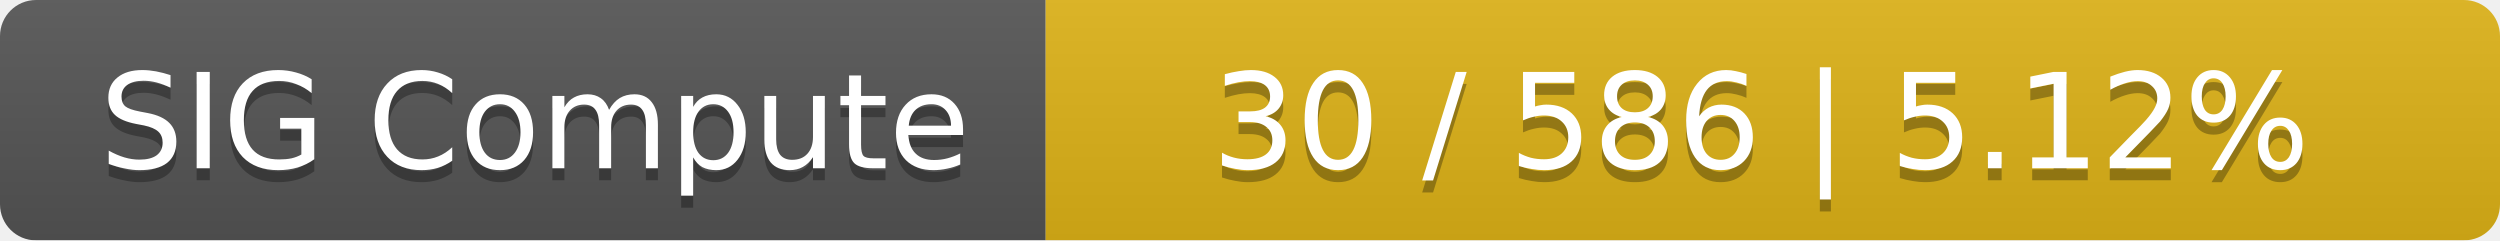
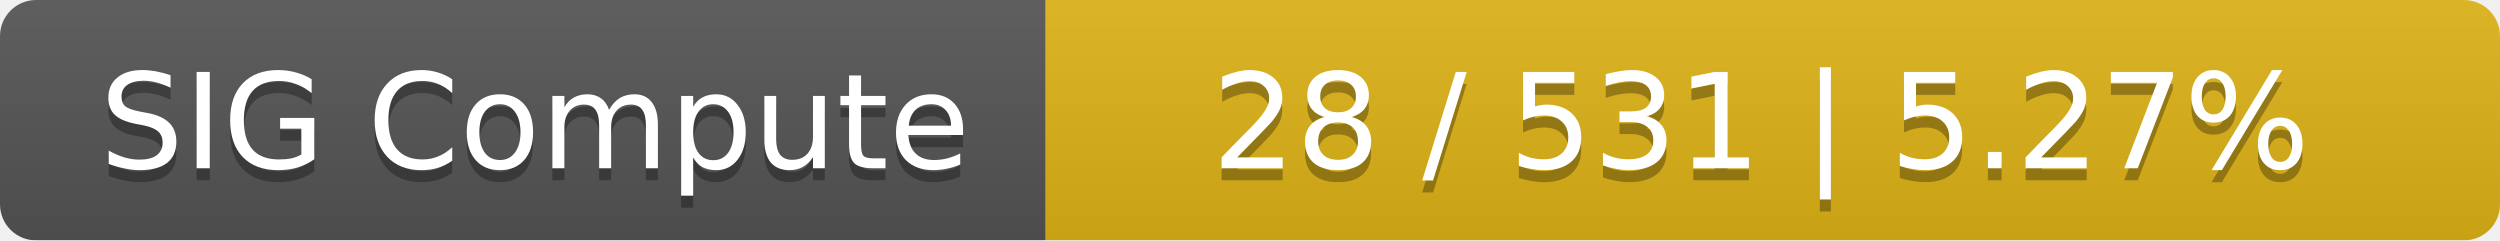
<svg xmlns="http://www.w3.org/2000/svg" width="208" height="20">
  <linearGradient id="smooth" x2="0" y2="100%">
    <stop offset="0" stop-color="#bbb" stop-opacity=".1" />
    <stop offset="1" stop-opacity=".1" />
  </linearGradient>
  <mask id="round">
    <rect width="208" height="20" rx="3" fill="#fff" />
  </mask>
  <g mask="url(#round)">
    <rect width="87" height="20" fill="#555" />
    <rect x="87" width="121" height="20" fill="#dfb317" />
    <rect width="208" height="20" fill="url(#smooth)" />
  </g>
  <g fill="#fff" text-anchor="middle" font-family="DejaVu Sans,Verdana,Geneva,sans-serif" font-size="11">
    <text x="44.5" y="15" fill="#010101" fill-opacity=".3">SIG Compute</text>
    <text x="44.5" y="14">SIG Compute</text>
-     <text x="146.5" y="15" fill="#010101" fill-opacity=".3">30 / 586    |    5.12%</text>
-     <text x="146.5" y="14">30 / 586    |    5.12%</text>
+     <text x="146.5" y="15" fill="#010101" fill-opacity=".3">28 / 531    |    5.27%</text>
+     <text x="146.5" y="14">28 / 531    |    5.27%</text>
  </g>
</svg>
